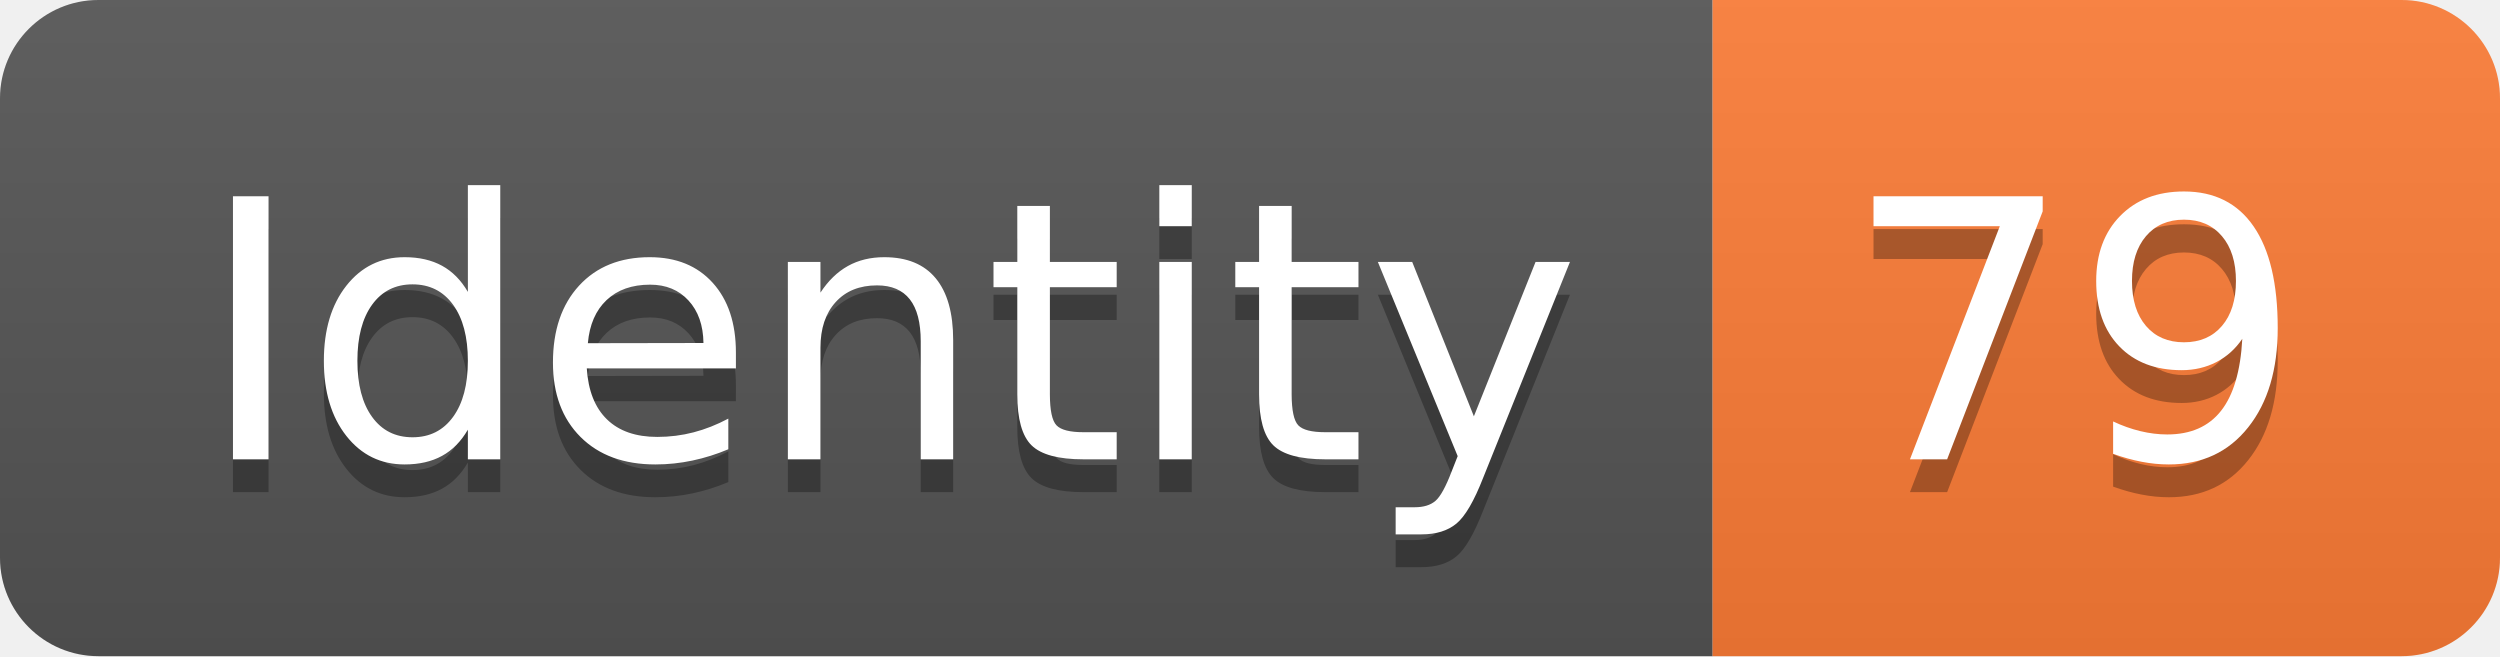
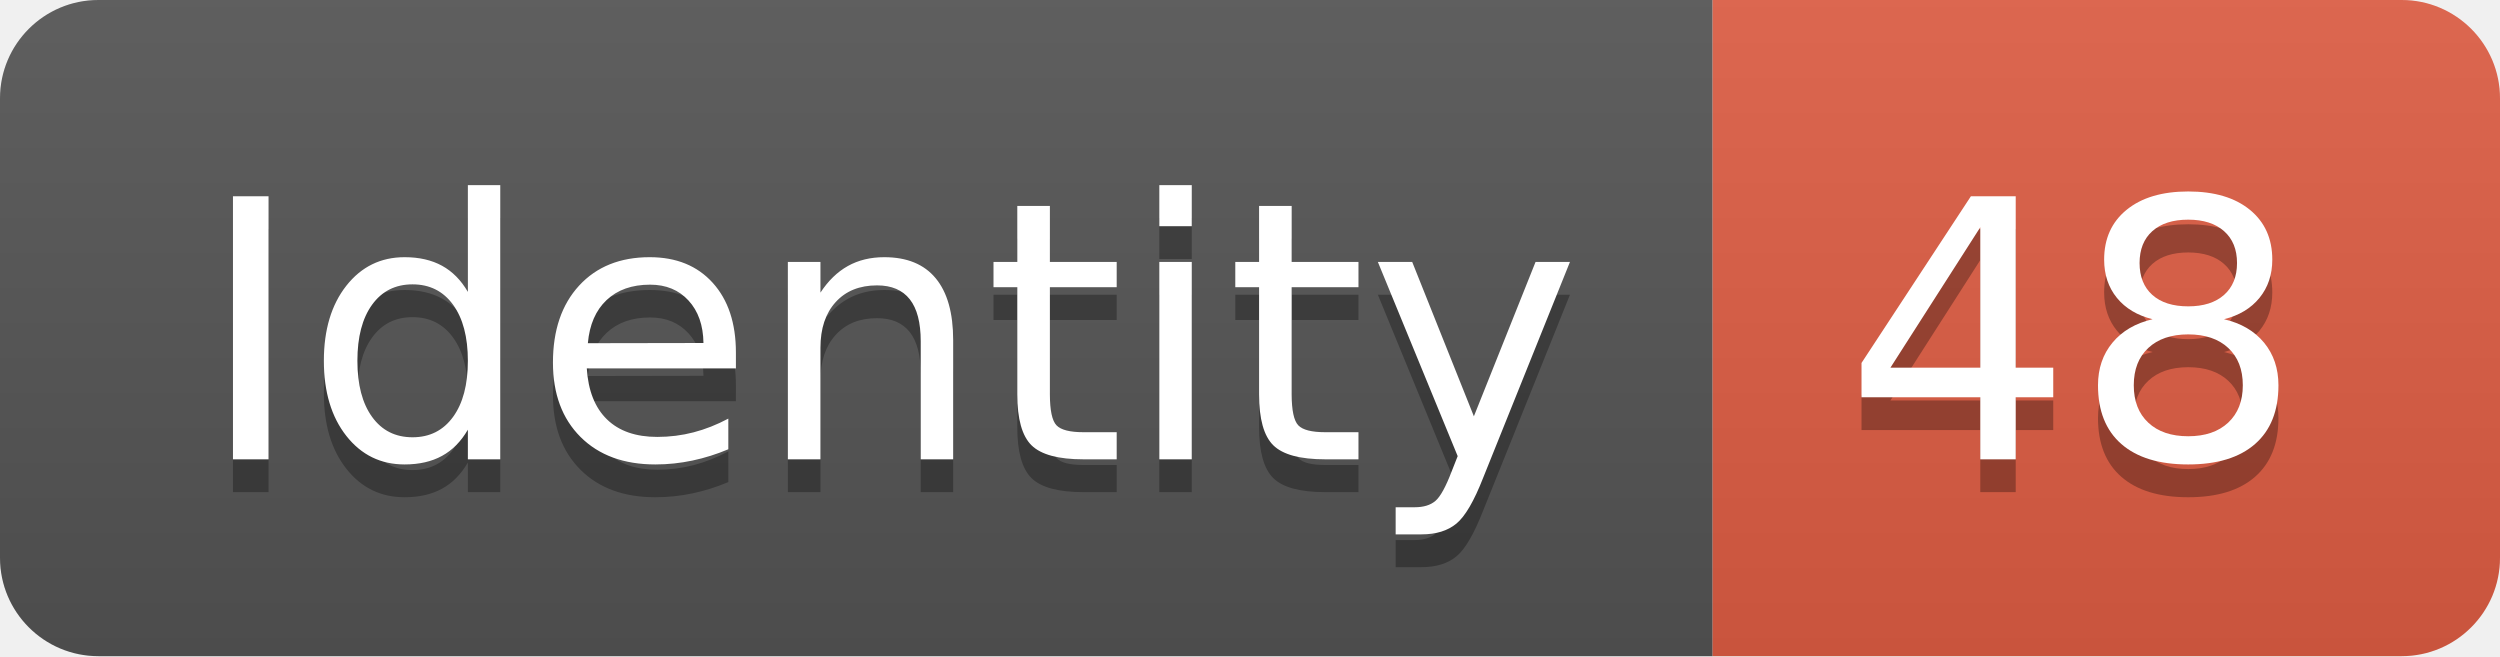
<svg xmlns="http://www.w3.org/2000/svg" width="76.2" height="20">
  <linearGradient id="smooth" x2="0" y2="100%">
    <stop offset="0" stop-color="#bbb" stop-opacity=".1" />
    <stop offset="1" stop-opacity=".1" />
  </linearGradient>
  <clipPath id="round">
    <rect width="76.2" height="20" rx="3" fill="#fff" />
  </clipPath>
  <g clip-path="url(#round)">
    <rect width="52.2" height="20" fill="#555" />
-     <rect x="52.2" width="24.0" height="20" fill="#fe7d37" />
+     <rect x="52.2" width="24.0" height="20" fill="#e05d44" />
    <rect width="76.2" height="20" fill="url(#smooth)" />
  </g>
  <g fill="#fff" text-anchor="middle" font-family="DejaVu Sans,Verdana,Geneva,sans-serif" font-size="110">
    <text x="271.0" y="150" fill="#010101" fill-opacity=".3" transform="scale(0.1)" textLength="422.0" lengthAdjust="spacing">Identity</text>
    <text x="271.0" y="140" transform="scale(0.1)" textLength="422.0" lengthAdjust="spacing">Identity</text>
-     <text x="632.0" y="150" fill="#010101" fill-opacity=".3" transform="scale(0.1)" textLength="140.0" lengthAdjust="spacing">79</text>
-     <text x="632.0" y="140" transform="scale(0.1)" textLength="140.0" lengthAdjust="spacing">79</text>
+     <text x="632.0" y="150" fill="#010101" fill-opacity=".3" transform="scale(0.1)" textLength="140.0" lengthAdjust="spacing">48</text>
+     <text x="632.0" y="140" transform="scale(0.1)" textLength="140.0" lengthAdjust="spacing">48</text>
  </g>
</svg>
